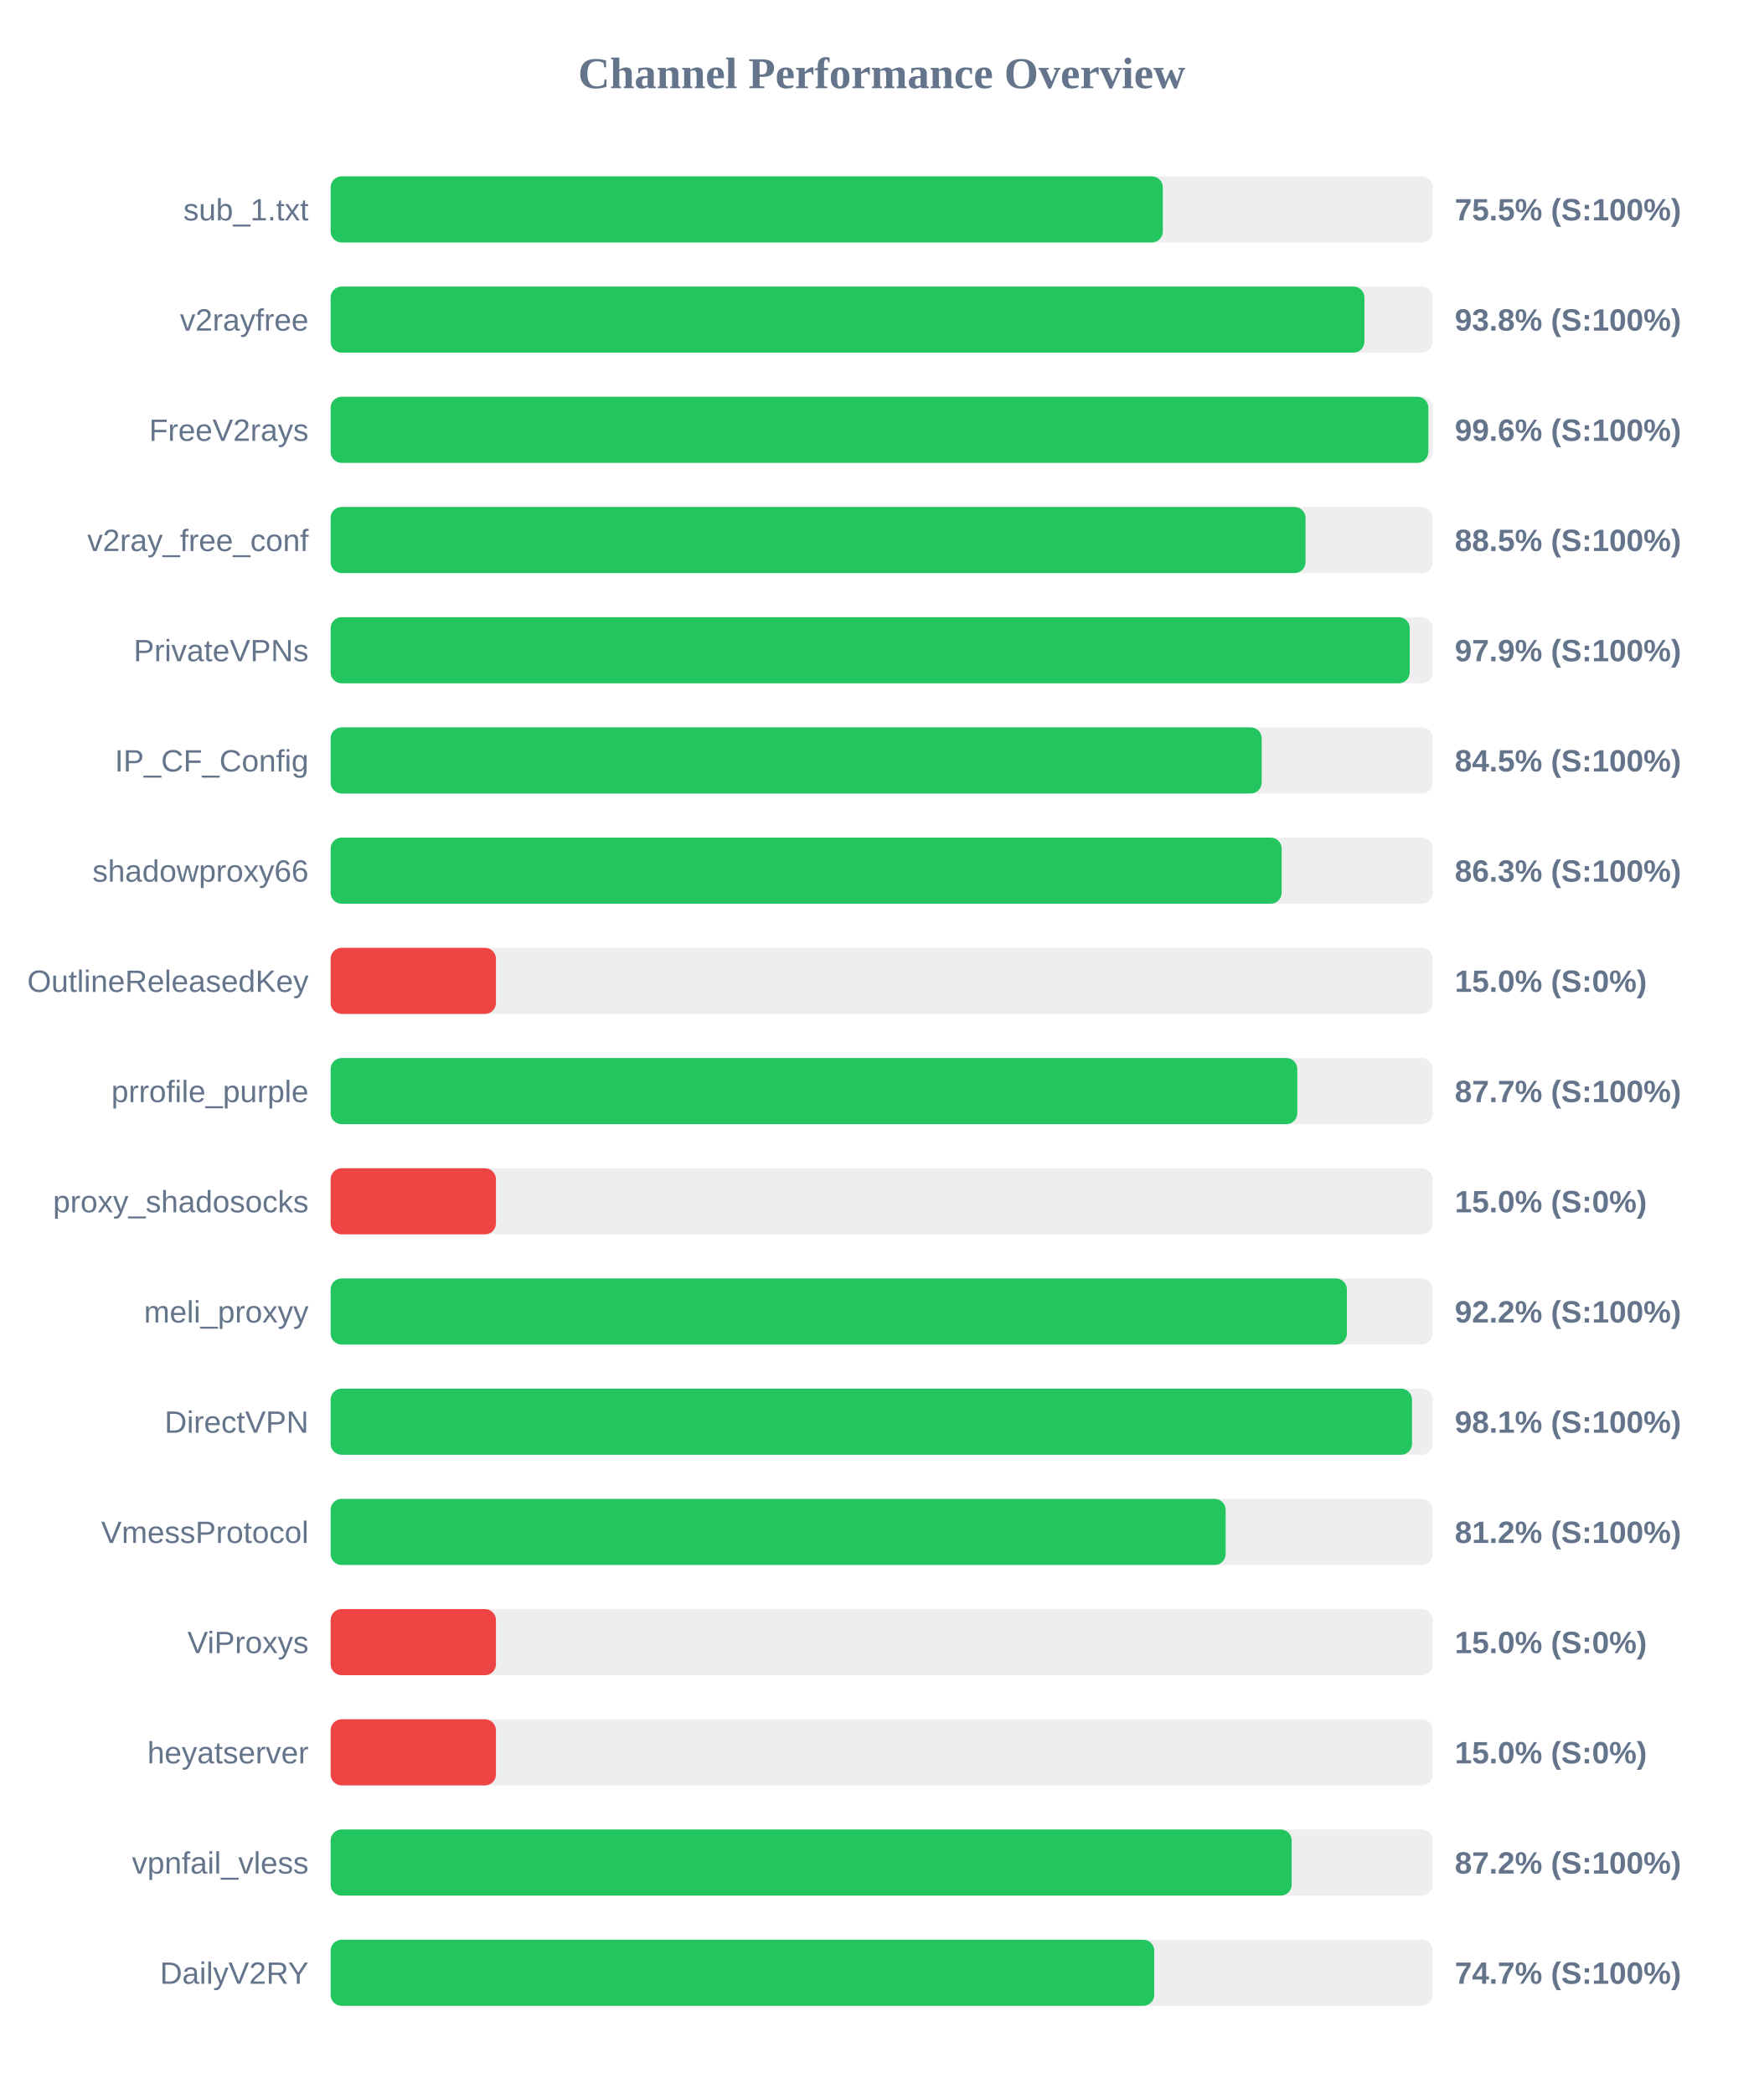
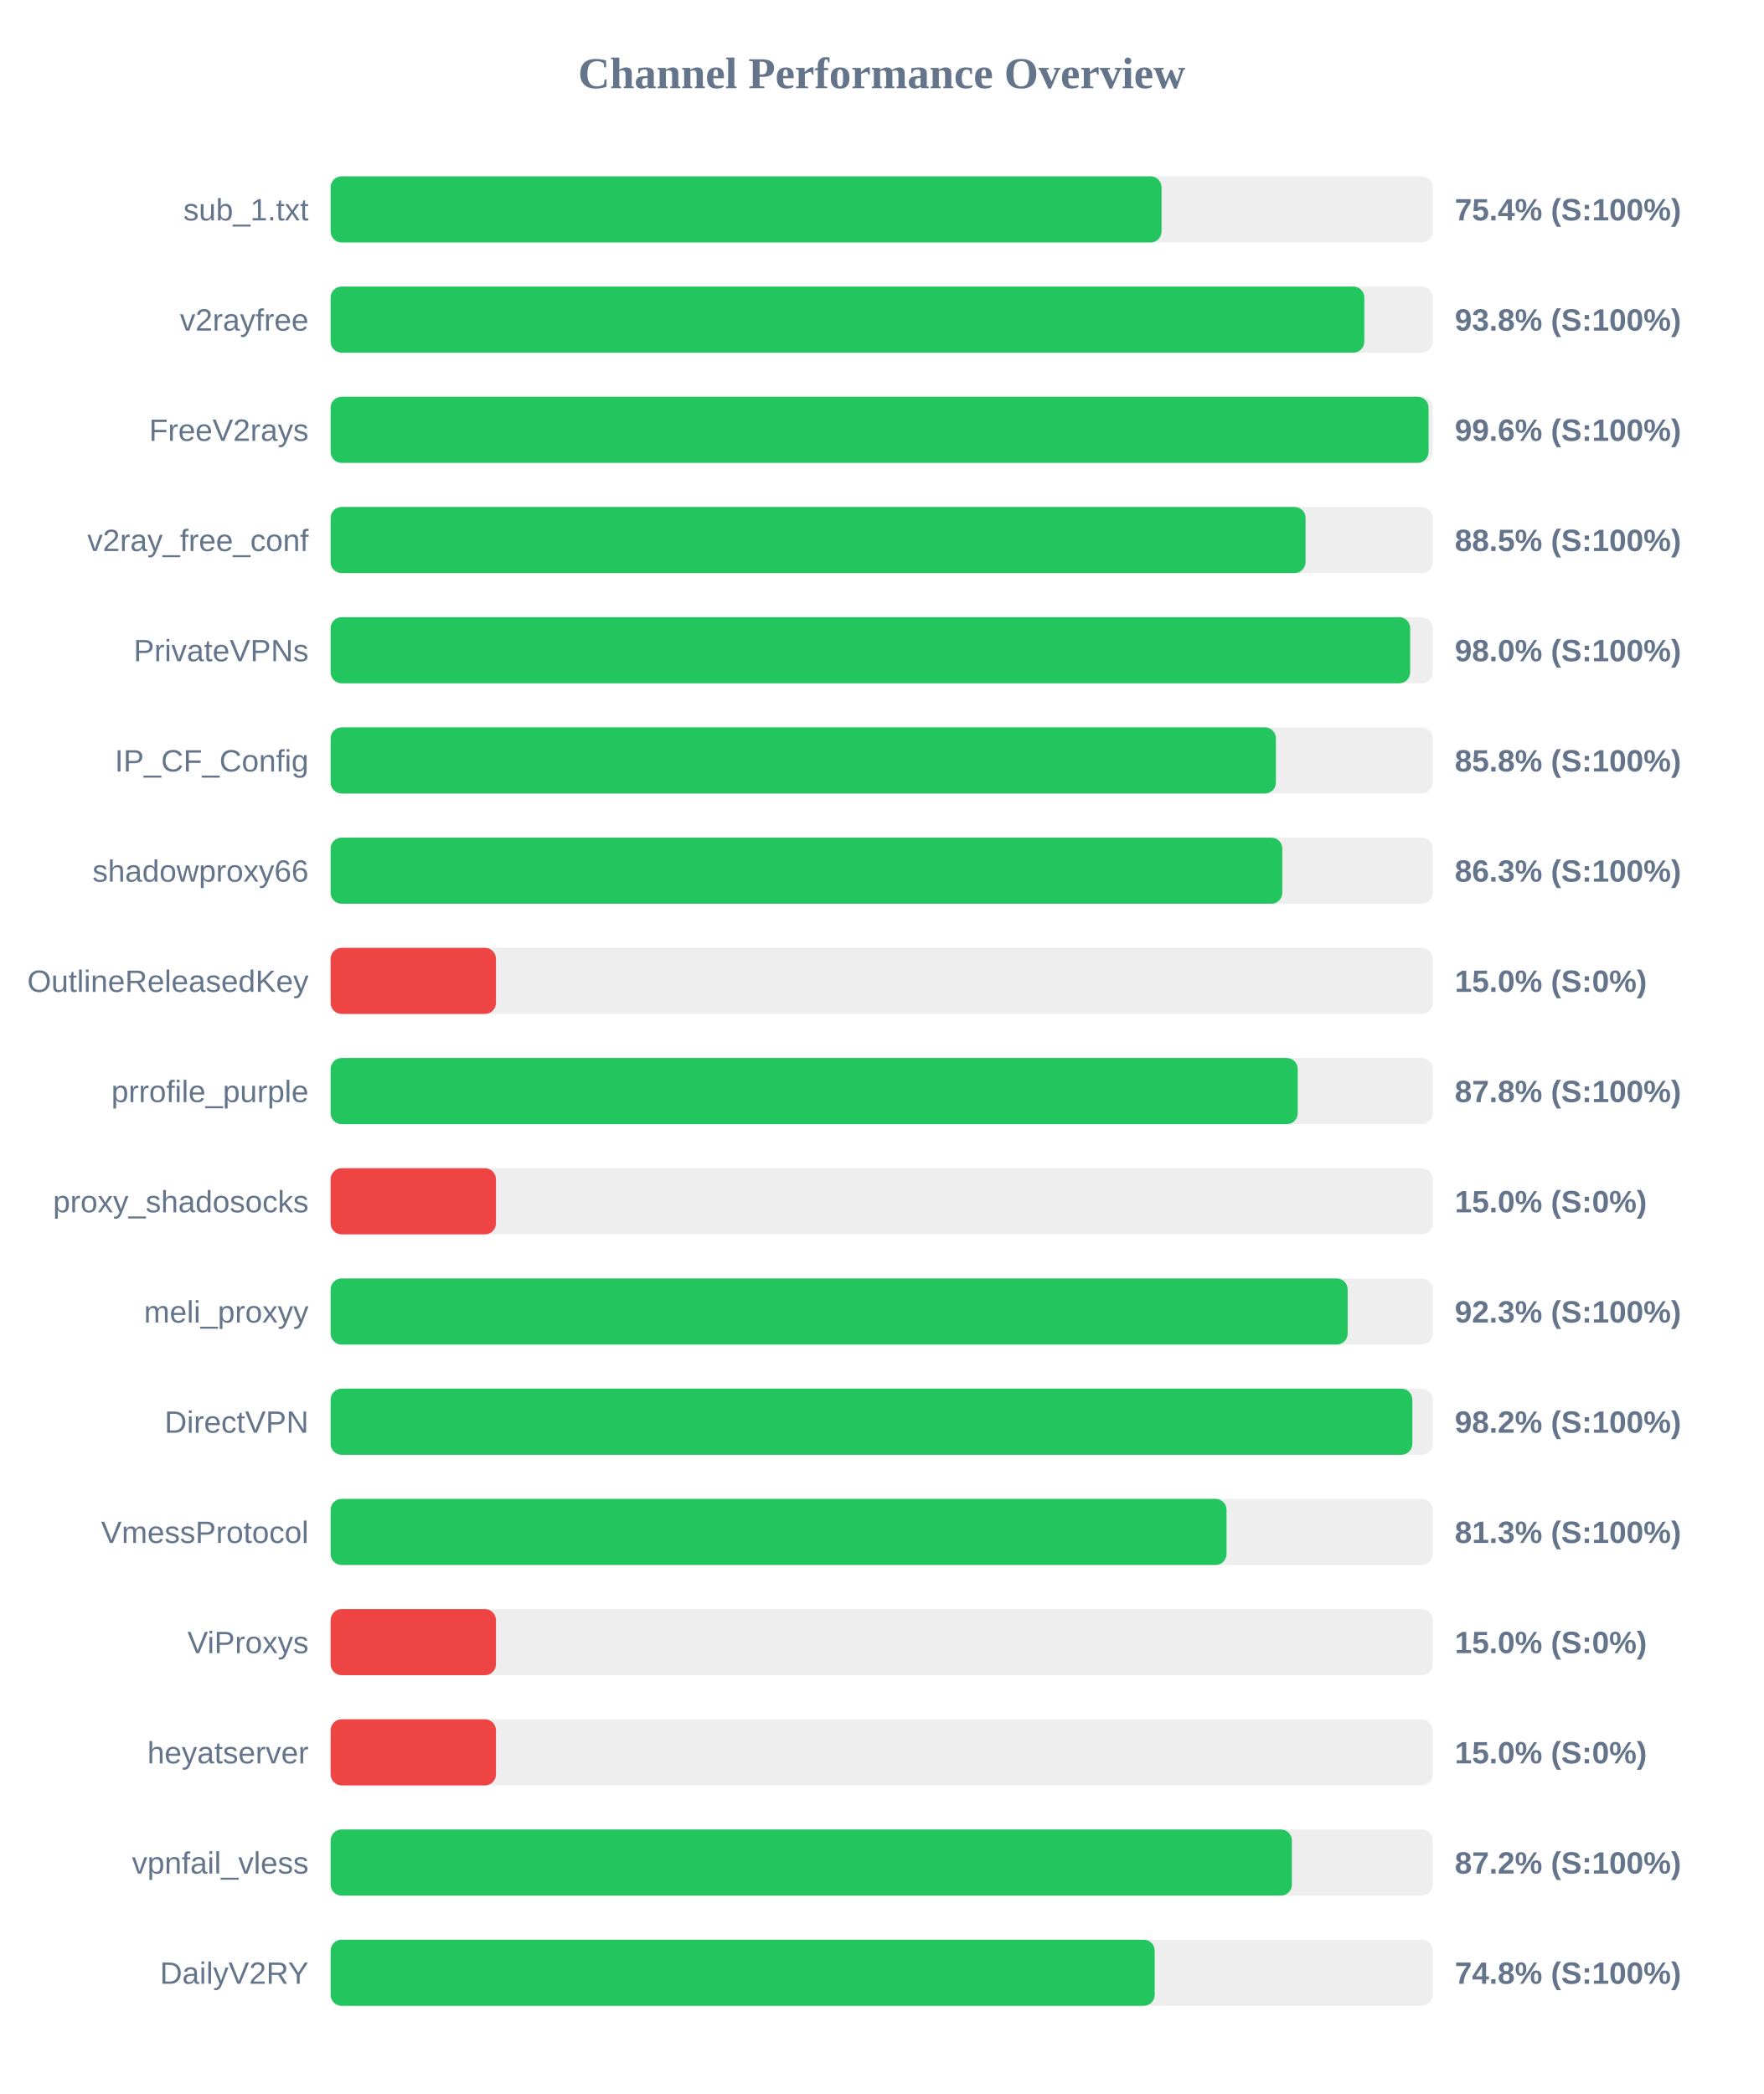
<svg xmlns="http://www.w3.org/2000/svg" width="800" height="950" version="1.1">
  <style>
        .row { font: 14px Arial; fill: #64748b; }
        .score { font: bold 14px Arial; fill: #64748b; }
    </style>
  <text x="400" y="40" text-anchor="middle" font-size="20px" font-weight="bold" fill="#64748b">Channel Performance Overview</text>
  <rect x="150" y="80" width="500" height="30" fill="#eee" rx="5" />
-   <rect x="150" y="80" width="377.55" height="30" fill="#22c55e" rx="5" />
+   <rect x="150" y="80" width="376.95" height="30" fill="#22c55e" rx="5" />
  <text x="140" y="100" text-anchor="end" class="row">sub_1.txt</text>
-   <text x="660" y="100" text-anchor="start" class="score">75.5% (S:100%)</text>
+   <text x="660" y="100" text-anchor="start" class="score">75.4% (S:100%)</text>
  <rect x="150" y="130" width="500" height="30" fill="#eee" rx="5" />
-   <rect x="150" y="130" width="469.0" height="30" fill="#22c55e" rx="5" />
+   <rect x="150" y="130" width="468.95" height="30" fill="#22c55e" rx="5" />
  <text x="140" y="150" text-anchor="end" class="row">v2rayfree</text>
  <text x="660" y="150" text-anchor="start" class="score">93.8% (S:100%)</text>
  <rect x="150" y="180" width="500" height="30" fill="#eee" rx="5" />
-   <rect x="150" y="180" width="498.0" height="30" fill="#22c55e" rx="5" />
+   <rect x="150" y="180" width="498.1" height="30" fill="#22c55e" rx="5" />
  <text x="140" y="200" text-anchor="end" class="row">FreeV2rays</text>
  <text x="660" y="200" text-anchor="start" class="score">99.6% (S:100%)</text>
  <rect x="150" y="230" width="500" height="30" fill="#eee" rx="5" />
  <rect x="150" y="230" width="442.3" height="30" fill="#22c55e" rx="5" />
  <text x="140" y="250" text-anchor="end" class="row">v2ray_free_conf</text>
  <text x="660" y="250" text-anchor="start" class="score">88.5% (S:100%)</text>
  <rect x="150" y="280" width="500" height="30" fill="#eee" rx="5" />
-   <rect x="150" y="280" width="489.55" height="30" fill="#22c55e" rx="5" />
+   <rect x="150" y="280" width="489.75" height="30" fill="#22c55e" rx="5" />
  <text x="140" y="300" text-anchor="end" class="row">PrivateVPNs</text>
-   <text x="660" y="300" text-anchor="start" class="score">97.9% (S:100%)</text>
+   <text x="660" y="300" text-anchor="start" class="score">98.0% (S:100%)</text>
  <rect x="150" y="330" width="500" height="30" fill="#eee" rx="5" />
-   <rect x="150" y="330" width="422.4" height="30" fill="#22c55e" rx="5" />
+   <rect x="150" y="330" width="428.85" height="30" fill="#22c55e" rx="5" />
  <text x="140" y="350" text-anchor="end" class="row">IP_CF_Config</text>
-   <text x="660" y="350" text-anchor="start" class="score">84.5% (S:100%)</text>
+   <text x="660" y="350" text-anchor="start" class="score">85.8% (S:100%)</text>
  <rect x="150" y="380" width="500" height="30" fill="#eee" rx="5" />
-   <rect x="150" y="380" width="431.45" height="30" fill="#22c55e" rx="5" />
+   <rect x="150" y="380" width="431.75" height="30" fill="#22c55e" rx="5" />
  <text x="140" y="400" text-anchor="end" class="row">shadowproxy66</text>
  <text x="660" y="400" text-anchor="start" class="score">86.3% (S:100%)</text>
  <rect x="150" y="430" width="500" height="30" fill="#eee" rx="5" />
  <rect x="150" y="430" width="75.0" height="30" fill="#ef4444" rx="5" />
  <text x="140" y="450" text-anchor="end" class="row">OutlineReleasedKey</text>
  <text x="660" y="450" text-anchor="start" class="score">15.0% (S:0%)</text>
  <rect x="150" y="480" width="500" height="30" fill="#eee" rx="5" />
-   <rect x="150" y="480" width="438.55" height="30" fill="#22c55e" rx="5" />
+   <rect x="150" y="480" width="438.75" height="30" fill="#22c55e" rx="5" />
  <text x="140" y="500" text-anchor="end" class="row">prrofile_purple</text>
-   <text x="660" y="500" text-anchor="start" class="score">87.7% (S:100%)</text>
+   <text x="660" y="500" text-anchor="start" class="score">87.8% (S:100%)</text>
  <rect x="150" y="530" width="500" height="30" fill="#eee" rx="5" />
  <rect x="150" y="530" width="75.0" height="30" fill="#ef4444" rx="5" />
  <text x="140" y="550" text-anchor="end" class="row">proxy_shadosocks</text>
  <text x="660" y="550" text-anchor="start" class="score">15.0% (S:0%)</text>
  <rect x="150" y="580" width="500" height="30" fill="#eee" rx="5" />
-   <rect x="150" y="580" width="461.05" height="30" fill="#22c55e" rx="5" />
+   <rect x="150" y="580" width="461.4" height="30" fill="#22c55e" rx="5" />
  <text x="140" y="600" text-anchor="end" class="row">meli_proxyy</text>
-   <text x="660" y="600" text-anchor="start" class="score">92.2% (S:100%)</text>
+   <text x="660" y="600" text-anchor="start" class="score">92.3% (S:100%)</text>
  <rect x="150" y="630" width="500" height="30" fill="#eee" rx="5" />
-   <rect x="150" y="630" width="490.6" height="30" fill="#22c55e" rx="5" />
+   <rect x="150" y="630" width="490.75" height="30" fill="#22c55e" rx="5" />
  <text x="140" y="650" text-anchor="end" class="row">DirectVPN</text>
-   <text x="660" y="650" text-anchor="start" class="score">98.1% (S:100%)</text>
+   <text x="660" y="650" text-anchor="start" class="score">98.2% (S:100%)</text>
  <rect x="150" y="680" width="500" height="30" fill="#eee" rx="5" />
-   <rect x="150" y="680" width="406.05" height="30" fill="#22c55e" rx="5" />
+   <rect x="150" y="680" width="406.45" height="30" fill="#22c55e" rx="5" />
  <text x="140" y="700" text-anchor="end" class="row">VmessProtocol</text>
-   <text x="660" y="700" text-anchor="start" class="score">81.2% (S:100%)</text>
+   <text x="660" y="700" text-anchor="start" class="score">81.3% (S:100%)</text>
  <rect x="150" y="730" width="500" height="30" fill="#eee" rx="5" />
  <rect x="150" y="730" width="75.0" height="30" fill="#ef4444" rx="5" />
  <text x="140" y="750" text-anchor="end" class="row">ViProxys</text>
  <text x="660" y="750" text-anchor="start" class="score">15.0% (S:0%)</text>
  <rect x="150" y="780" width="500" height="30" fill="#eee" rx="5" />
  <rect x="150" y="780" width="75.0" height="30" fill="#ef4444" rx="5" />
  <text x="140" y="800" text-anchor="end" class="row">heyatserver</text>
  <text x="660" y="800" text-anchor="start" class="score">15.0% (S:0%)</text>
  <rect x="150" y="830" width="500" height="30" fill="#eee" rx="5" />
-   <rect x="150" y="830" width="436.0" height="30" fill="#22c55e" rx="5" />
+   <rect x="150" y="830" width="436.1" height="30" fill="#22c55e" rx="5" />
  <text x="140" y="850" text-anchor="end" class="row">vpnfail_vless</text>
  <text x="660" y="850" text-anchor="start" class="score">87.2% (S:100%)</text>
  <rect x="150" y="880" width="500" height="30" fill="#eee" rx="5" />
-   <rect x="150" y="880" width="373.65" height="30" fill="#22c55e" rx="5" />
+   <rect x="150" y="880" width="373.85" height="30" fill="#22c55e" rx="5" />
  <text x="140" y="900" text-anchor="end" class="row">DailyV2RY</text>
-   <text x="660" y="900" text-anchor="start" class="score">74.7% (S:100%)</text>
+   <text x="660" y="900" text-anchor="start" class="score">74.8% (S:100%)</text>
</svg>
